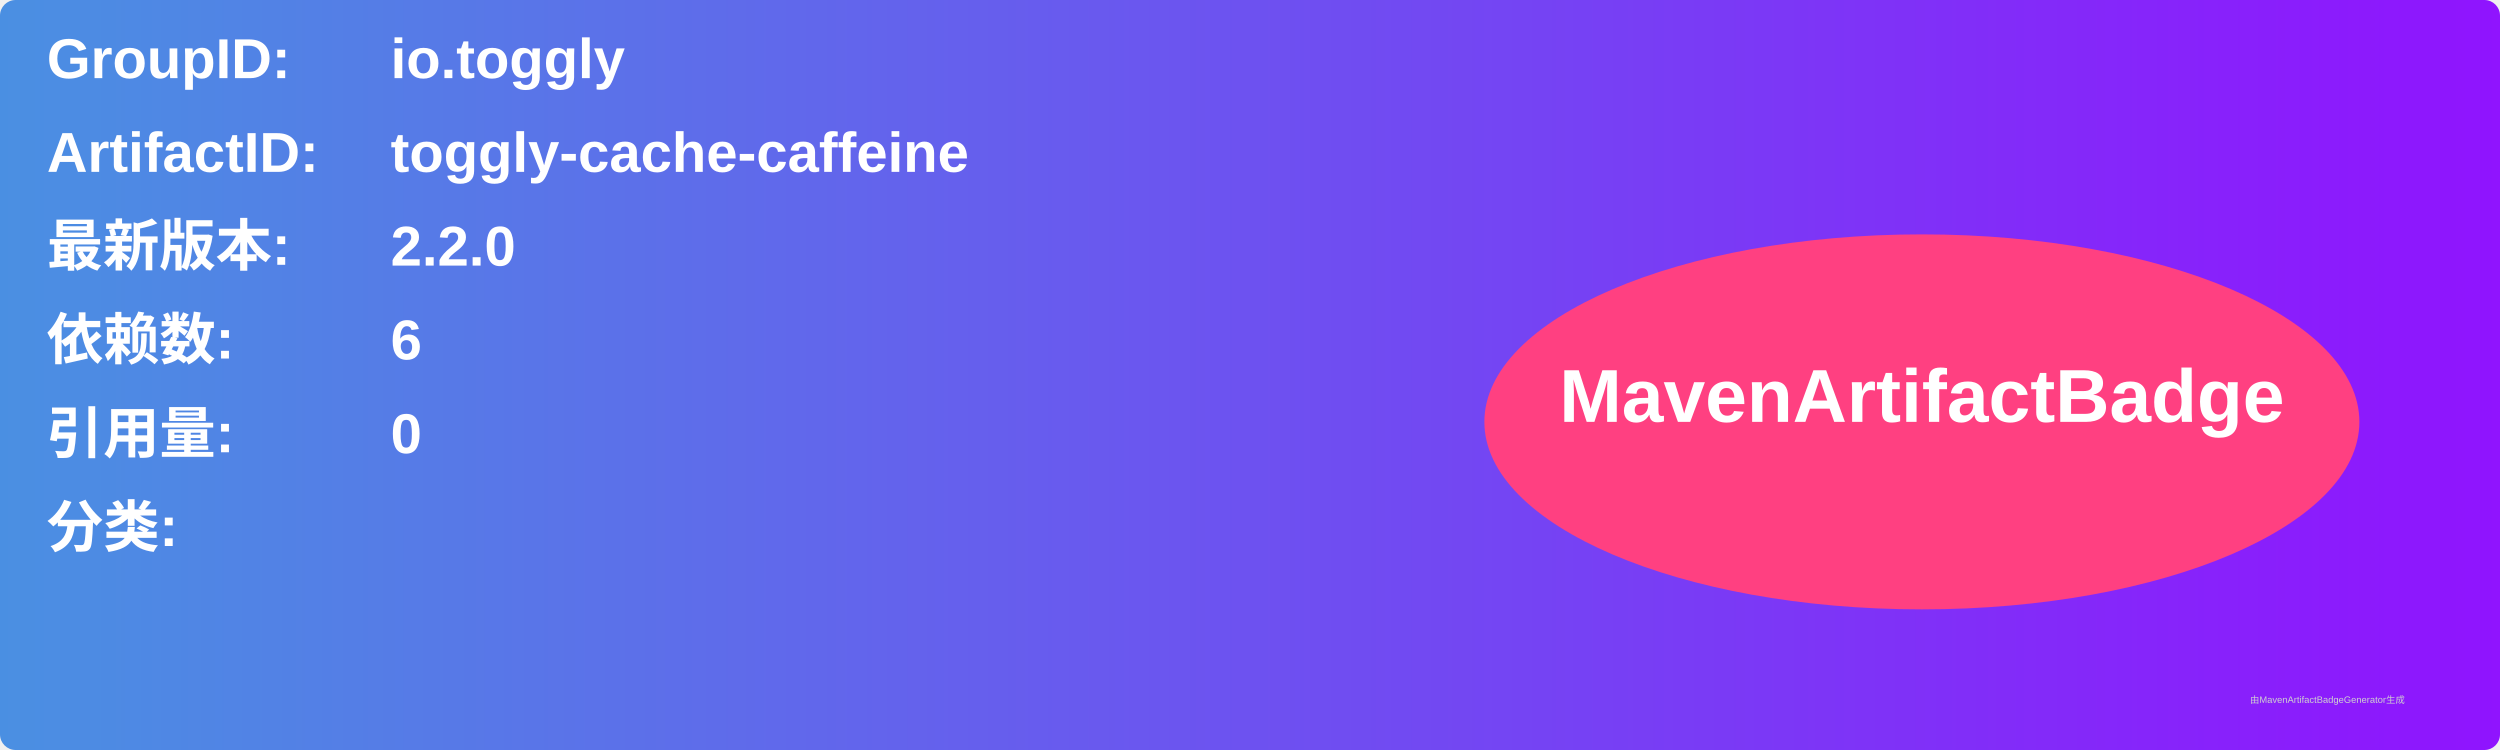
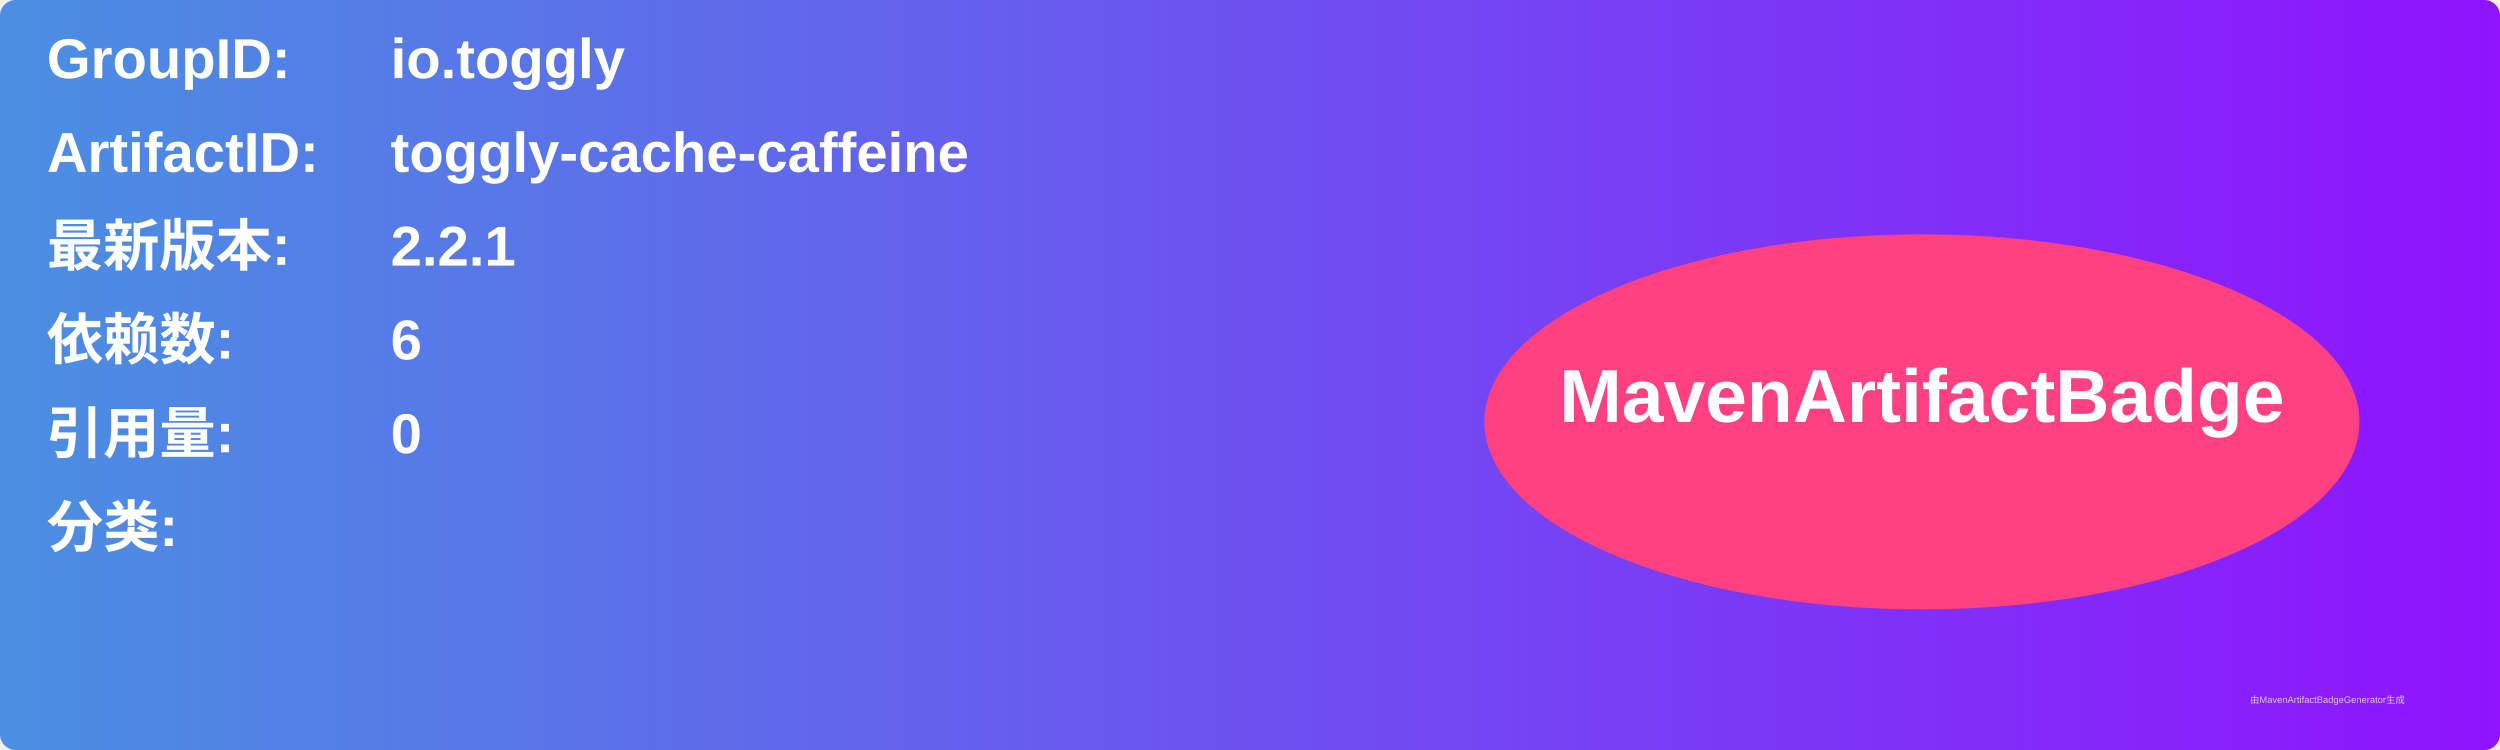
<svg xmlns="http://www.w3.org/2000/svg" width="800" height="240" viewBox="0 0 800 240">
  <linearGradient id="grad" x1="0%" y1="0%" x2="100%" y2="0%">
    <stop offset="0%" stop-color="#4a90e2" />
    <stop offset="100%" stop-color="#9013fe" />
  </linearGradient>
  <rect width="100%" height="100%" rx="5" ry="5" fill="url(#grad)" />
  <g transform="translate(15, 15)">
    <text x="0" y="10" font-family="Arial" font-size="18" fill="white" font-weight="bold" width="260">GroupID:</text>
    <text x="110" y="10" font-family="Arial" font-size="18" fill="white" font-weight="bold" width="460">io.toggly</text>
    <text x="0" y="40" font-family="Arial" font-size="18" fill="white" font-weight="bold" width="260">ArtifactID:</text>
    <text x="110" y="40" font-family="Arial" font-size="18" fill="white" font-weight="bold" width="460">toggly-cache-caffeine</text>
    <text x="0" y="70" font-family="Arial" font-size="18" fill="white" font-weight="bold">最新版本:</text>
    <text x="110" y="70" font-family="Arial" font-size="18" fill="white" font-weight="bold">
-       <tspan font-weight="bold">2.2.0</tspan>
+       <tspan font-weight="bold">2.2.1</tspan>
    </text>
    <text x="0" y="100" font-family="Arial" font-size="18" fill="white" font-weight="bold">依赖数: </text>
    <text x="110" y="100" font-family="Arial" font-size="18" fill="white">
      <tspan font-weight="bold">6</tspan>
    </text>
    <text x="0" y="130" font-family="Arial" font-size="18" fill="white" font-weight="bold">引用量: </text>
    <text x="110" y="130" font-family="Arial" font-size="18" fill="white">
      <tspan font-weight="bold">0</tspan>
    </text>
    <text x="0" y="160" font-family="Arial" font-size="18" fill="white" font-weight="bold">分类:</text>
    <text x="10" y="190" font-family="Arial" font-size="10" fill="white">
      <tspan font-weight="bold" />
    </text>
    <ellipse cx="600" cy="120" rx="140" ry="60" fill="#ff4081" />
    <text x="600" y="120" text-anchor="middle" font-family="Arial" font-size="24" fill="white" font-weight="bold">MavenArtifactBadge</text>
  </g>
  <text x="720" y="225" font-family="Arial" font-size="3" fill="#d0d0d0">由MavenArtifactBadgeGenerator生成</text>
</svg>
